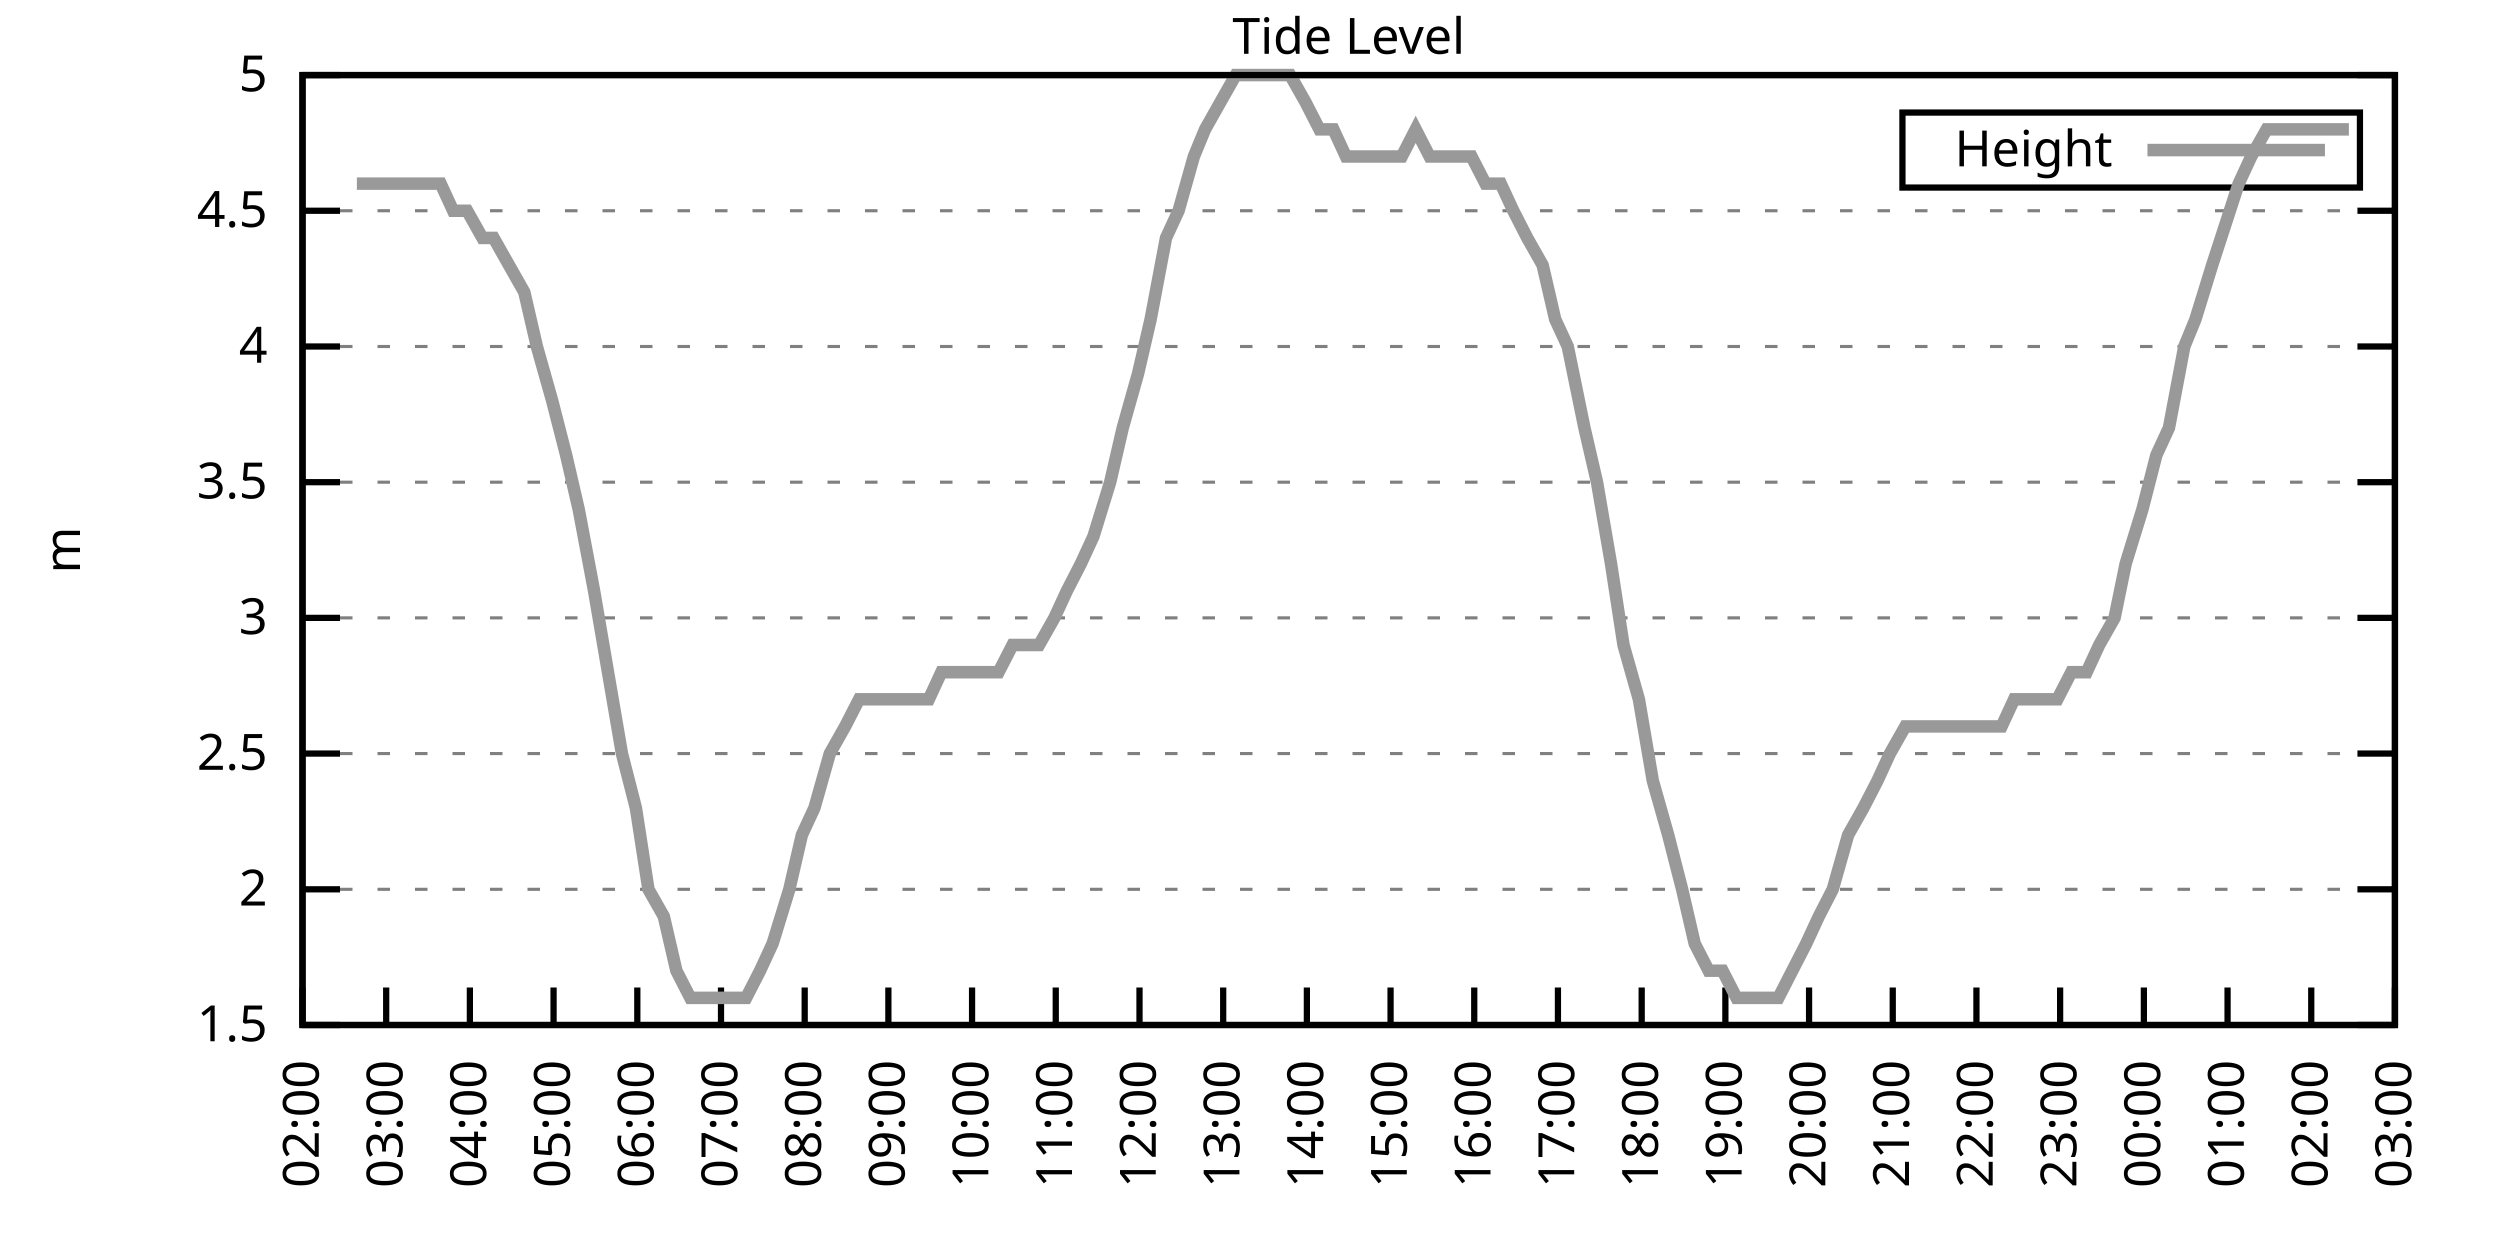
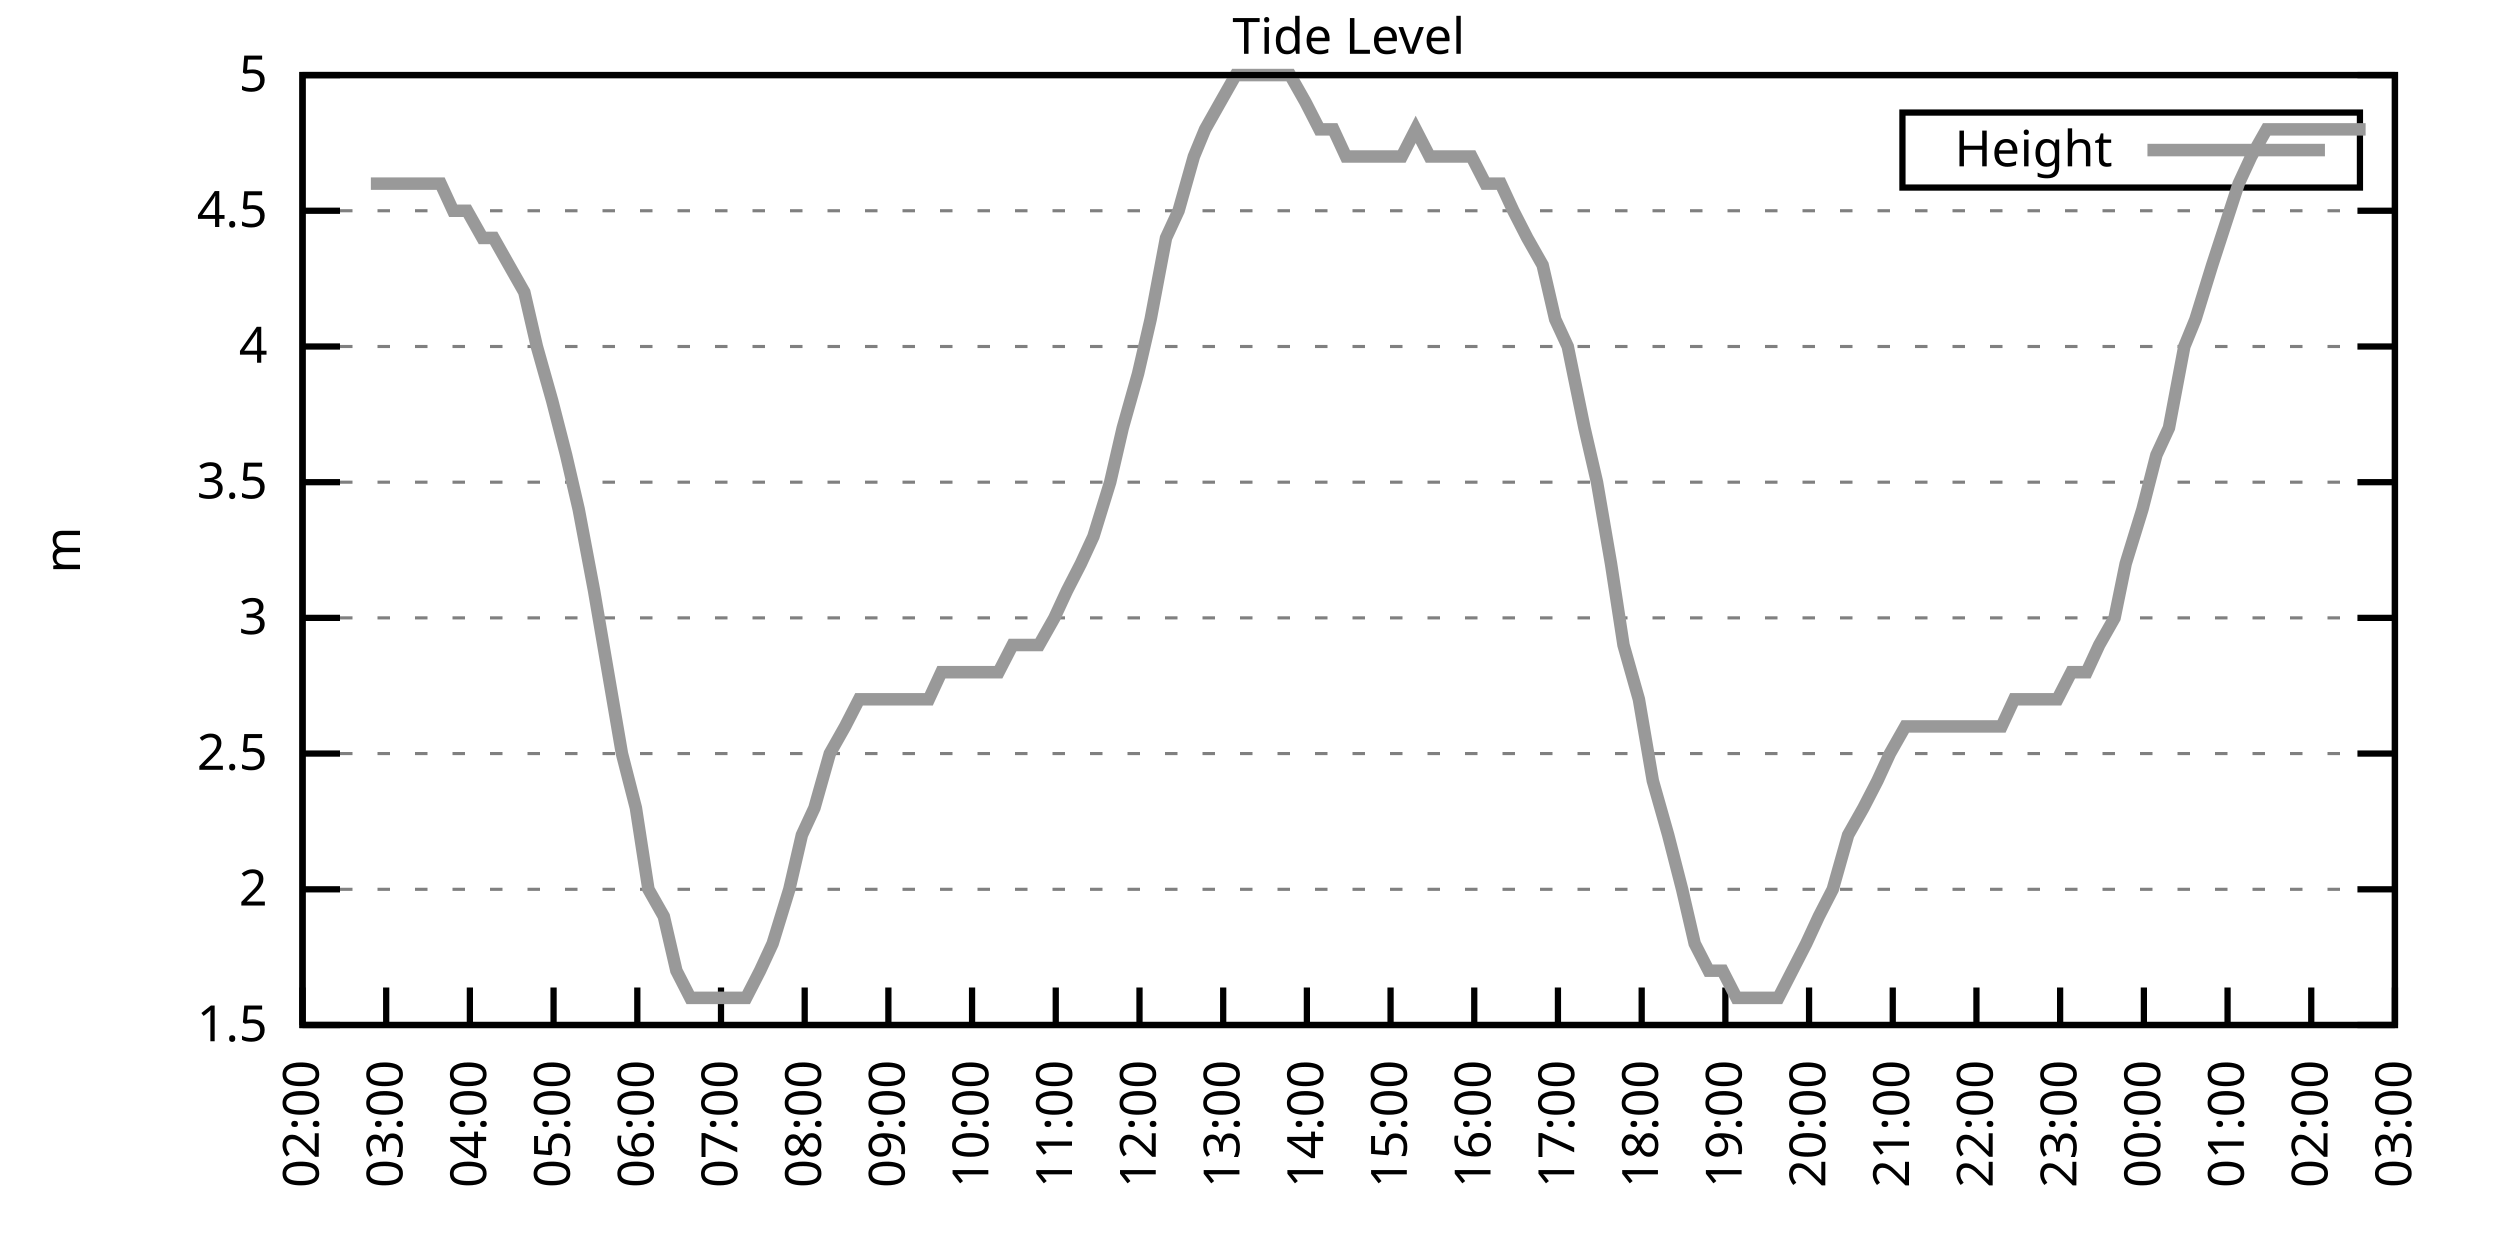
<svg xmlns="http://www.w3.org/2000/svg" xmlns:xlink="http://www.w3.org/1999/xlink" width="400" height="200" viewBox="0 0 400 200">
  <g id="gnuplot_canvas">
    <rect x="0" y="0" width="400" height="200" fill="none" />
    <defs>
      <circle id="gpDot" r="0.5" stroke-width="0.5" stroke="currentColor" />
      <path id="gpPt0" stroke-width="0.333" stroke="currentColor" d="M-1,0 h2 M0,-1 v2" />
      <path id="gpPt1" stroke-width="0.333" stroke="currentColor" d="M-1,-1 L1,1 M1,-1 L-1,1" />
      <path id="gpPt2" stroke-width="0.333" stroke="currentColor" d="M-1,0 L1,0 M0,-1 L0,1 M-1,-1 L1,1 M-1,1 L1,-1" />
      <rect id="gpPt3" stroke-width="0.333" stroke="currentColor" x="-1" y="-1" width="2" height="2" />
      <rect id="gpPt4" stroke-width="0.333" stroke="currentColor" fill="currentColor" x="-1" y="-1" width="2" height="2" />
      <circle id="gpPt5" stroke-width="0.333" stroke="currentColor" cx="0" cy="0" r="1" />
      <use xlink:href="#gpPt5" id="gpPt6" fill="currentColor" stroke="none" />
      <path id="gpPt7" stroke-width="0.333" stroke="currentColor" d="M0,-1.33 L-1.33,0.67 L1.33,0.67 z" />
      <use xlink:href="#gpPt7" id="gpPt8" fill="currentColor" stroke="none" />
      <use xlink:href="#gpPt7" id="gpPt9" stroke="currentColor" transform="rotate(180)" />
      <use xlink:href="#gpPt9" id="gpPt10" fill="currentColor" stroke="none" />
      <use xlink:href="#gpPt3" id="gpPt11" stroke="currentColor" transform="rotate(45)" />
      <use xlink:href="#gpPt11" id="gpPt12" fill="currentColor" stroke="none" />
      <path id="gpPt13" stroke-width="0.333" stroke="currentColor" d="M0,1.330 L1.265,0.411 L0.782,-1.067 L-0.782,-1.076 L-1.265,0.411 z" />
      <use xlink:href="#gpPt13" id="gpPt14" fill="currentColor" stroke="none" />
      <filter id="textbox" filterUnits="objectBoundingBox" x="0" y="0" height="1" width="1">
        <feFlood flood-color="white" flood-opacity="1" result="bgnd" />
        <feComposite in="SourceGraphic" in2="bgnd" operator="atop" />
      </filter>
      <filter id="greybox" filterUnits="objectBoundingBox" x="0" y="0" height="1" width="1">
        <feFlood flood-color="lightgrey" flood-opacity="1" result="grey" />
        <feComposite in="SourceGraphic" in2="grey" operator="atop" />
      </filter>
    </defs>
    <g fill="none" color="white" stroke="currentColor" stroke-width="1.00" stroke-linecap="butt" stroke-linejoin="miter">
</g>
    <g fill="none" color="black" stroke="currentColor" stroke-width="1.00" stroke-linecap="butt" stroke-linejoin="miter">
      <g stroke="none" shape-rendering="crispEdges">
        <polygon fill="rgb(255, 255, 255)" points="48.40,164.00 383.18,164.00 383.18,12.02 48.40,12.02 " />
      </g>
    </g>
    <g fill="none" color="black" stroke="currentColor" stroke-width="1.00" stroke-linecap="butt" stroke-linejoin="miter">
</g>
    <g fill="none" color="black" stroke="black" stroke-width="0.50" stroke-linecap="butt" stroke-linejoin="miter">
</g>
    <g fill="none" color="gray" stroke="currentColor" stroke-width="0.50" stroke-linecap="butt" stroke-linejoin="miter">
      <path stroke="gray" stroke-dasharray="2,4" class="gridline" d="M48.40,164.00 L383.19,164.00  " />
    </g>
    <g fill="none" color="gray" stroke="gray" stroke-width="1.00" stroke-linecap="butt" stroke-linejoin="miter">
</g>
    <g fill="none" color="black" stroke="currentColor" stroke-width="1.00" stroke-linecap="butt" stroke-linejoin="miter">
      <path stroke="black" d="M48.40,164.00 L54.40,164.00 M383.19,164.00 L377.19,164.00  " />
      <g transform="translate(42.80,166.60)" stroke="none" fill="black" font-family="Sans" font-size="8.00" text-anchor="end">
        <text>
          <tspan font-family="Sans"> 1.5</tspan>
        </text>
      </g>
    </g>
    <g fill="none" color="black" stroke="currentColor" stroke-width="1.00" stroke-linecap="butt" stroke-linejoin="miter">
</g>
    <g fill="none" color="black" stroke="black" stroke-width="0.50" stroke-linecap="butt" stroke-linejoin="miter">
</g>
    <g fill="none" color="gray" stroke="currentColor" stroke-width="0.50" stroke-linecap="butt" stroke-linejoin="miter">
      <path stroke="gray" stroke-dasharray="2,4" class="gridline" d="M48.40,142.29 L383.19,142.29  " />
    </g>
    <g fill="none" color="gray" stroke="gray" stroke-width="1.00" stroke-linecap="butt" stroke-linejoin="miter">
</g>
    <g fill="none" color="black" stroke="currentColor" stroke-width="1.00" stroke-linecap="butt" stroke-linejoin="miter">
      <path stroke="black" d="M48.40,142.29 L54.40,142.29 M383.19,142.29 L377.19,142.29  " />
      <g transform="translate(42.80,144.89)" stroke="none" fill="black" font-family="Sans" font-size="8.00" text-anchor="end">
        <text>
          <tspan font-family="Sans"> 2</tspan>
        </text>
      </g>
    </g>
    <g fill="none" color="black" stroke="currentColor" stroke-width="1.00" stroke-linecap="butt" stroke-linejoin="miter">
</g>
    <g fill="none" color="black" stroke="black" stroke-width="0.50" stroke-linecap="butt" stroke-linejoin="miter">
</g>
    <g fill="none" color="gray" stroke="currentColor" stroke-width="0.50" stroke-linecap="butt" stroke-linejoin="miter">
      <path stroke="gray" stroke-dasharray="2,4" class="gridline" d="M48.40,120.57 L383.19,120.57  " />
    </g>
    <g fill="none" color="gray" stroke="gray" stroke-width="1.00" stroke-linecap="butt" stroke-linejoin="miter">
</g>
    <g fill="none" color="black" stroke="currentColor" stroke-width="1.00" stroke-linecap="butt" stroke-linejoin="miter">
      <path stroke="black" d="M48.40,120.57 L54.40,120.57 M383.19,120.57 L377.19,120.57  " />
      <g transform="translate(42.80,123.17)" stroke="none" fill="black" font-family="Sans" font-size="8.00" text-anchor="end">
        <text>
          <tspan font-family="Sans"> 2.5</tspan>
        </text>
      </g>
    </g>
    <g fill="none" color="black" stroke="currentColor" stroke-width="1.00" stroke-linecap="butt" stroke-linejoin="miter">
</g>
    <g fill="none" color="black" stroke="black" stroke-width="0.50" stroke-linecap="butt" stroke-linejoin="miter">
</g>
    <g fill="none" color="gray" stroke="currentColor" stroke-width="0.50" stroke-linecap="butt" stroke-linejoin="miter">
      <path stroke="gray" stroke-dasharray="2,4" class="gridline" d="M48.40,98.86 L383.19,98.86  " />
    </g>
    <g fill="none" color="gray" stroke="gray" stroke-width="1.00" stroke-linecap="butt" stroke-linejoin="miter">
</g>
    <g fill="none" color="black" stroke="currentColor" stroke-width="1.00" stroke-linecap="butt" stroke-linejoin="miter">
      <path stroke="black" d="M48.40,98.86 L54.40,98.86 M383.19,98.86 L377.19,98.86  " />
      <g transform="translate(42.80,101.46)" stroke="none" fill="black" font-family="Sans" font-size="8.00" text-anchor="end">
        <text>
          <tspan font-family="Sans"> 3</tspan>
        </text>
      </g>
    </g>
    <g fill="none" color="black" stroke="currentColor" stroke-width="1.00" stroke-linecap="butt" stroke-linejoin="miter">
</g>
    <g fill="none" color="black" stroke="black" stroke-width="0.50" stroke-linecap="butt" stroke-linejoin="miter">
</g>
    <g fill="none" color="gray" stroke="currentColor" stroke-width="0.50" stroke-linecap="butt" stroke-linejoin="miter">
      <path stroke="gray" stroke-dasharray="2,4" class="gridline" d="M48.40,77.15 L383.19,77.15  " />
    </g>
    <g fill="none" color="gray" stroke="gray" stroke-width="1.00" stroke-linecap="butt" stroke-linejoin="miter">
</g>
    <g fill="none" color="black" stroke="currentColor" stroke-width="1.00" stroke-linecap="butt" stroke-linejoin="miter">
      <path stroke="black" d="M48.40,77.15 L54.40,77.15 M383.19,77.15 L377.19,77.15  " />
      <g transform="translate(42.80,79.75)" stroke="none" fill="black" font-family="Sans" font-size="8.00" text-anchor="end">
        <text>
          <tspan font-family="Sans"> 3.5</tspan>
        </text>
      </g>
    </g>
    <g fill="none" color="black" stroke="currentColor" stroke-width="1.00" stroke-linecap="butt" stroke-linejoin="miter">
</g>
    <g fill="none" color="black" stroke="black" stroke-width="0.50" stroke-linecap="butt" stroke-linejoin="miter">
</g>
    <g fill="none" color="gray" stroke="currentColor" stroke-width="0.50" stroke-linecap="butt" stroke-linejoin="miter">
      <path stroke="gray" stroke-dasharray="2,4" class="gridline" d="M48.40,55.44 L383.19,55.44  " />
    </g>
    <g fill="none" color="gray" stroke="gray" stroke-width="1.00" stroke-linecap="butt" stroke-linejoin="miter">
</g>
    <g fill="none" color="black" stroke="currentColor" stroke-width="1.00" stroke-linecap="butt" stroke-linejoin="miter">
      <path stroke="black" d="M48.40,55.44 L54.40,55.44 M383.19,55.44 L377.19,55.44  " />
      <g transform="translate(42.80,58.04)" stroke="none" fill="black" font-family="Sans" font-size="8.00" text-anchor="end">
        <text>
          <tspan font-family="Sans"> 4</tspan>
        </text>
      </g>
    </g>
    <g fill="none" color="black" stroke="currentColor" stroke-width="1.00" stroke-linecap="butt" stroke-linejoin="miter">
</g>
    <g fill="none" color="black" stroke="black" stroke-width="0.50" stroke-linecap="butt" stroke-linejoin="miter">
</g>
    <g fill="none" color="gray" stroke="currentColor" stroke-width="0.50" stroke-linecap="butt" stroke-linejoin="miter">
      <path stroke="gray" stroke-dasharray="2,4" class="gridline" d="M48.40,33.72 L383.19,33.72  " />
    </g>
    <g fill="none" color="gray" stroke="gray" stroke-width="1.00" stroke-linecap="butt" stroke-linejoin="miter">
</g>
    <g fill="none" color="black" stroke="currentColor" stroke-width="1.00" stroke-linecap="butt" stroke-linejoin="miter">
      <path stroke="black" d="M48.40,33.72 L54.40,33.72 M383.19,33.72 L377.19,33.72  " />
      <g transform="translate(42.80,36.32)" stroke="none" fill="black" font-family="Sans" font-size="8.00" text-anchor="end">
        <text>
          <tspan font-family="Sans"> 4.5</tspan>
        </text>
      </g>
    </g>
    <g fill="none" color="black" stroke="currentColor" stroke-width="1.00" stroke-linecap="butt" stroke-linejoin="miter">
</g>
    <g fill="none" color="black" stroke="black" stroke-width="0.50" stroke-linecap="butt" stroke-linejoin="miter">
</g>
    <g fill="none" color="gray" stroke="currentColor" stroke-width="0.50" stroke-linecap="butt" stroke-linejoin="miter">
      <path stroke="gray" stroke-dasharray="2,4" class="gridline" d="M48.40,12.01 L383.19,12.01  " />
    </g>
    <g fill="none" color="gray" stroke="gray" stroke-width="1.00" stroke-linecap="butt" stroke-linejoin="miter">
</g>
    <g fill="none" color="black" stroke="currentColor" stroke-width="1.00" stroke-linecap="butt" stroke-linejoin="miter">
      <path stroke="black" d="M48.40,12.01 L54.40,12.01 M383.19,12.01 L377.19,12.01  " />
      <g transform="translate(42.80,14.61)" stroke="none" fill="black" font-family="Sans" font-size="8.00" text-anchor="end">
        <text>
          <tspan font-family="Sans"> 5</tspan>
        </text>
      </g>
    </g>
    <g fill="none" color="black" stroke="currentColor" stroke-width="1.00" stroke-linecap="butt" stroke-linejoin="miter">
      <path stroke="black" d="M48.40,164.00 L48.40,158.00  " />
      <g transform="translate(51.00,169.60) rotate(270.00)" stroke="none" fill="black" font-family="Sans" font-size="8.00" text-anchor="end">
        <text>
          <tspan font-family="Sans">02:00</tspan>
        </text>
      </g>
    </g>
    <g fill="none" color="black" stroke="currentColor" stroke-width="1.00" stroke-linecap="butt" stroke-linejoin="miter">
      <path stroke="black" d="M61.79,164.00 L61.79,158.00  " />
      <g transform="translate(64.39,169.60) rotate(270.00)" stroke="none" fill="black" font-family="Sans" font-size="8.00" text-anchor="end">
        <text>
          <tspan font-family="Sans">03:00</tspan>
        </text>
      </g>
    </g>
    <g fill="none" color="black" stroke="currentColor" stroke-width="1.00" stroke-linecap="butt" stroke-linejoin="miter">
      <path stroke="black" d="M75.18,164.00 L75.18,158.00  " />
      <g transform="translate(77.78,169.60) rotate(270.00)" stroke="none" fill="black" font-family="Sans" font-size="8.00" text-anchor="end">
        <text>
          <tspan font-family="Sans">04:00</tspan>
        </text>
      </g>
    </g>
    <g fill="none" color="black" stroke="currentColor" stroke-width="1.00" stroke-linecap="butt" stroke-linejoin="miter">
      <path stroke="black" d="M88.57,164.00 L88.57,158.00  " />
      <g transform="translate(91.17,169.60) rotate(270.00)" stroke="none" fill="black" font-family="Sans" font-size="8.00" text-anchor="end">
        <text>
          <tspan font-family="Sans">05:00</tspan>
        </text>
      </g>
    </g>
    <g fill="none" color="black" stroke="currentColor" stroke-width="1.00" stroke-linecap="butt" stroke-linejoin="miter">
      <path stroke="black" d="M101.97,164.00 L101.97,158.00  " />
      <g transform="translate(104.57,169.60) rotate(270.00)" stroke="none" fill="black" font-family="Sans" font-size="8.00" text-anchor="end">
        <text>
          <tspan font-family="Sans">06:00</tspan>
        </text>
      </g>
    </g>
    <g fill="none" color="black" stroke="currentColor" stroke-width="1.00" stroke-linecap="butt" stroke-linejoin="miter">
      <path stroke="black" d="M115.36,164.00 L115.36,158.00  " />
      <g transform="translate(117.96,169.60) rotate(270.00)" stroke="none" fill="black" font-family="Sans" font-size="8.00" text-anchor="end">
        <text>
          <tspan font-family="Sans">07:00</tspan>
        </text>
      </g>
    </g>
    <g fill="none" color="black" stroke="currentColor" stroke-width="1.00" stroke-linecap="butt" stroke-linejoin="miter">
      <path stroke="black" d="M128.75,164.00 L128.75,158.00  " />
      <g transform="translate(131.35,169.60) rotate(270.00)" stroke="none" fill="black" font-family="Sans" font-size="8.00" text-anchor="end">
        <text>
          <tspan font-family="Sans">08:00</tspan>
        </text>
      </g>
    </g>
    <g fill="none" color="black" stroke="currentColor" stroke-width="1.00" stroke-linecap="butt" stroke-linejoin="miter">
      <path stroke="black" d="M142.14,164.00 L142.14,158.00  " />
      <g transform="translate(144.74,169.60) rotate(270.00)" stroke="none" fill="black" font-family="Sans" font-size="8.00" text-anchor="end">
        <text>
          <tspan font-family="Sans">09:00</tspan>
        </text>
      </g>
    </g>
    <g fill="none" color="black" stroke="currentColor" stroke-width="1.00" stroke-linecap="butt" stroke-linejoin="miter">
      <path stroke="black" d="M155.53,164.00 L155.53,158.00  " />
      <g transform="translate(158.13,169.60) rotate(270.00)" stroke="none" fill="black" font-family="Sans" font-size="8.00" text-anchor="end">
        <text>
          <tspan font-family="Sans">10:00</tspan>
        </text>
      </g>
    </g>
    <g fill="none" color="black" stroke="currentColor" stroke-width="1.00" stroke-linecap="butt" stroke-linejoin="miter">
      <path stroke="black" d="M168.92,164.00 L168.92,158.00  " />
      <g transform="translate(171.52,169.60) rotate(270.00)" stroke="none" fill="black" font-family="Sans" font-size="8.00" text-anchor="end">
        <text>
          <tspan font-family="Sans">11:00</tspan>
        </text>
      </g>
    </g>
    <g fill="none" color="black" stroke="currentColor" stroke-width="1.00" stroke-linecap="butt" stroke-linejoin="miter">
      <path stroke="black" d="M182.32,164.00 L182.32,158.00  " />
      <g transform="translate(184.92,169.60) rotate(270.00)" stroke="none" fill="black" font-family="Sans" font-size="8.00" text-anchor="end">
        <text>
          <tspan font-family="Sans">12:00</tspan>
        </text>
      </g>
    </g>
    <g fill="none" color="black" stroke="currentColor" stroke-width="1.00" stroke-linecap="butt" stroke-linejoin="miter">
      <path stroke="black" d="M195.71,164.00 L195.71,158.00  " />
      <g transform="translate(198.31,169.60) rotate(270.00)" stroke="none" fill="black" font-family="Sans" font-size="8.00" text-anchor="end">
        <text>
          <tspan font-family="Sans">13:00</tspan>
        </text>
      </g>
    </g>
    <g fill="none" color="black" stroke="currentColor" stroke-width="1.00" stroke-linecap="butt" stroke-linejoin="miter">
      <path stroke="black" d="M209.10,164.00 L209.10,158.00  " />
      <g transform="translate(211.70,169.60) rotate(270.00)" stroke="none" fill="black" font-family="Sans" font-size="8.00" text-anchor="end">
        <text>
          <tspan font-family="Sans">14:00</tspan>
        </text>
      </g>
    </g>
    <g fill="none" color="black" stroke="currentColor" stroke-width="1.00" stroke-linecap="butt" stroke-linejoin="miter">
      <path stroke="black" d="M222.49,164.00 L222.49,158.00  " />
      <g transform="translate(225.09,169.60) rotate(270.00)" stroke="none" fill="black" font-family="Sans" font-size="8.00" text-anchor="end">
        <text>
          <tspan font-family="Sans">15:00</tspan>
        </text>
      </g>
    </g>
    <g fill="none" color="black" stroke="currentColor" stroke-width="1.00" stroke-linecap="butt" stroke-linejoin="miter">
      <path stroke="black" d="M235.88,164.00 L235.88,158.00  " />
      <g transform="translate(238.48,169.60) rotate(270.00)" stroke="none" fill="black" font-family="Sans" font-size="8.00" text-anchor="end">
        <text>
          <tspan font-family="Sans">16:00</tspan>
        </text>
      </g>
    </g>
    <g fill="none" color="black" stroke="currentColor" stroke-width="1.00" stroke-linecap="butt" stroke-linejoin="miter">
      <path stroke="black" d="M249.27,164.00 L249.27,158.00  " />
      <g transform="translate(251.87,169.60) rotate(270.00)" stroke="none" fill="black" font-family="Sans" font-size="8.00" text-anchor="end">
        <text>
          <tspan font-family="Sans">17:00</tspan>
        </text>
      </g>
    </g>
    <g fill="none" color="black" stroke="currentColor" stroke-width="1.00" stroke-linecap="butt" stroke-linejoin="miter">
      <path stroke="black" d="M262.67,164.00 L262.67,158.00  " />
      <g transform="translate(265.27,169.60) rotate(270.00)" stroke="none" fill="black" font-family="Sans" font-size="8.00" text-anchor="end">
        <text>
          <tspan font-family="Sans">18:00</tspan>
        </text>
      </g>
    </g>
    <g fill="none" color="black" stroke="currentColor" stroke-width="1.00" stroke-linecap="butt" stroke-linejoin="miter">
      <path stroke="black" d="M276.06,164.00 L276.06,158.00  " />
      <g transform="translate(278.66,169.60) rotate(270.00)" stroke="none" fill="black" font-family="Sans" font-size="8.00" text-anchor="end">
        <text>
          <tspan font-family="Sans">19:00</tspan>
        </text>
      </g>
    </g>
    <g fill="none" color="black" stroke="currentColor" stroke-width="1.00" stroke-linecap="butt" stroke-linejoin="miter">
      <path stroke="black" d="M289.45,164.00 L289.45,158.00  " />
      <g transform="translate(292.05,169.60) rotate(270.00)" stroke="none" fill="black" font-family="Sans" font-size="8.00" text-anchor="end">
        <text>
          <tspan font-family="Sans">20:00</tspan>
        </text>
      </g>
    </g>
    <g fill="none" color="black" stroke="currentColor" stroke-width="1.00" stroke-linecap="butt" stroke-linejoin="miter">
      <path stroke="black" d="M302.84,164.00 L302.84,158.00  " />
      <g transform="translate(305.44,169.60) rotate(270.00)" stroke="none" fill="black" font-family="Sans" font-size="8.00" text-anchor="end">
        <text>
          <tspan font-family="Sans">21:00</tspan>
        </text>
      </g>
    </g>
    <g fill="none" color="black" stroke="currentColor" stroke-width="1.00" stroke-linecap="butt" stroke-linejoin="miter">
      <path stroke="black" d="M316.23,164.00 L316.23,158.00  " />
      <g transform="translate(318.83,169.60) rotate(270.00)" stroke="none" fill="black" font-family="Sans" font-size="8.00" text-anchor="end">
        <text>
          <tspan font-family="Sans">22:00</tspan>
        </text>
      </g>
    </g>
    <g fill="none" color="black" stroke="currentColor" stroke-width="1.00" stroke-linecap="butt" stroke-linejoin="miter">
      <path stroke="black" d="M329.62,164.00 L329.62,158.00  " />
      <g transform="translate(332.22,169.60) rotate(270.00)" stroke="none" fill="black" font-family="Sans" font-size="8.00" text-anchor="end">
        <text>
          <tspan font-family="Sans">23:00</tspan>
        </text>
      </g>
    </g>
    <g fill="none" color="black" stroke="currentColor" stroke-width="1.00" stroke-linecap="butt" stroke-linejoin="miter">
      <path stroke="black" d="M343.02,164.00 L343.02,158.00  " />
      <g transform="translate(345.62,169.60) rotate(270.00)" stroke="none" fill="black" font-family="Sans" font-size="8.00" text-anchor="end">
        <text>
          <tspan font-family="Sans">00:00</tspan>
        </text>
      </g>
    </g>
    <g fill="none" color="black" stroke="currentColor" stroke-width="1.00" stroke-linecap="butt" stroke-linejoin="miter">
      <path stroke="black" d="M356.41,164.00 L356.41,158.00  " />
      <g transform="translate(359.01,169.60) rotate(270.00)" stroke="none" fill="black" font-family="Sans" font-size="8.00" text-anchor="end">
        <text>
          <tspan font-family="Sans">01:00</tspan>
        </text>
      </g>
    </g>
    <g fill="none" color="black" stroke="currentColor" stroke-width="1.00" stroke-linecap="butt" stroke-linejoin="miter">
      <path stroke="black" d="M369.80,164.00 L369.80,158.00  " />
      <g transform="translate(372.40,169.60) rotate(270.00)" stroke="none" fill="black" font-family="Sans" font-size="8.00" text-anchor="end">
        <text>
          <tspan font-family="Sans">02:00</tspan>
        </text>
      </g>
    </g>
    <g fill="none" color="black" stroke="currentColor" stroke-width="1.00" stroke-linecap="butt" stroke-linejoin="miter">
      <path stroke="black" d="M383.19,164.00 L383.19,158.00  " />
      <g transform="translate(385.79,169.60) rotate(270.00)" stroke="none" fill="black" font-family="Sans" font-size="8.00" text-anchor="end">
        <text>
          <tspan font-family="Sans">03:00</tspan>
        </text>
      </g>
    </g>
    <g fill="none" color="black" stroke="currentColor" stroke-width="1.00" stroke-linecap="butt" stroke-linejoin="miter">
</g>
    <g fill="none" color="black" stroke="currentColor" stroke-width="1.00" stroke-linecap="butt" stroke-linejoin="miter">
      <path stroke="black" d="M48.40,12.01 L48.40,164.00 L383.19,164.00 L383.19,12.01 L48.40,12.01 Z  " />
    </g>
    <g fill="none" color="black" stroke="currentColor" stroke-width="1.00" stroke-linecap="butt" stroke-linejoin="miter">
</g>
    <g fill="none" color="black" stroke="currentColor" stroke-width="1.00" stroke-linecap="butt" stroke-linejoin="miter">
      <path stroke="black" d="M304.39,30.01 L304.39,18.01 L377.59,18.01 L377.59,30.01 L304.39,30.01 Z  " />
    </g>
    <g id="Tide_level_plot_1">
      <g fill="none" color="white" stroke="black" stroke-width="2.00" stroke-linecap="butt" stroke-linejoin="miter">
</g>
      <g fill="none" color="black" stroke="currentColor" stroke-width="2.00" stroke-linecap="butt" stroke-linejoin="miter">
        <g transform="translate(337.99,26.61)" stroke="none" fill="black" font-family="Sans" font-size="8.00" text-anchor="end">
          <text>
            <tspan font-family="Sans">Height</tspan>
          </text>
        </g>
      </g>
      <g fill="none" color="black" stroke="currentColor" stroke-width="2.00" stroke-linecap="butt" stroke-linejoin="miter">
-         <path stroke="rgb(153, 153, 153)" d="M343.59,24.01 L371.99,24.01 M57.10,29.38 L59.34,29.38 L61.35,29.38 L63.13,29.38 L66.03,29.38 L67.82,29.38   L70.50,29.38 L72.50,33.72 L74.74,33.72 L77.19,38.07 L78.98,38.07 L81.43,42.41 L83.89,46.75 L85.90,55.44   L88.35,64.12 L90.58,72.81 L92.59,81.49 L95.05,94.52 L97.28,107.55 L99.51,120.57 L101.74,129.26 L103.75,142.29   L106.21,146.63 L108.22,155.31 L110.45,159.66 L112.90,159.66 L114.91,159.66 L117.37,159.66 L119.38,159.66 L121.61,155.31   L123.62,150.97 L126.29,142.29 L128.30,133.60 L130.31,129.26 L132.77,120.57 L135.22,116.23 L137.45,111.89 L139.46,111.89   L141.69,111.89 L144.15,111.89 L146.16,111.89 L148.61,111.89 L150.62,107.55 L152.85,107.55 L154.86,107.55 L157.32,107.55   L159.77,107.55 L162.01,103.20 L164.01,103.20 L166.25,103.20 L168.70,98.86 L170.71,94.52 L172.94,90.18 L174.95,85.83   L177.63,77.15 L179.64,68.46 L182.09,59.78 L184.10,51.09 L186.56,38.07 L188.57,33.72 L191.02,25.04 L192.81,20.70   L195.26,16.35 L197.72,12.01 L199.95,12.01 L201.73,12.01 L204.41,12.01 L206.42,12.01 L208.88,16.35 L211.11,20.70   L213.34,20.70 L215.35,25.04 L217.36,25.04 L220.04,25.04 L222.04,25.04 L224.28,25.04 L226.51,20.70 L228.74,25.04   L231.20,25.04 L233.43,25.04 L235.44,25.04 L237.67,29.38 L240.12,29.38 L242.13,33.72 L244.36,38.07 L246.82,42.41   L248.83,51.09 L250.84,55.44 L253.51,68.46 L255.52,77.15 L257.76,90.18 L259.76,103.20 L262.22,111.89 L264.45,124.92   L266.91,133.60 L269.14,142.29 L271.15,150.97 L273.38,155.31 L275.61,155.31 L277.84,159.66 L280.30,159.66 L282.53,159.66   L284.54,159.66 L286.77,155.31 L289.00,150.97 L291.01,146.63 L293.24,142.29 L295.70,133.60 L298.15,129.26 L300.39,124.92   L302.39,120.57 L304.85,116.23 L306.86,116.23 L308.87,116.23 L311.54,116.23 L313.78,116.23 L316.01,116.23 L318.24,116.23   L320.25,116.23 L322.26,111.89 L324.94,111.89 L327.17,111.89 L329.18,111.89 L331.41,107.55 L333.86,107.55 L335.87,103.20   L338.33,98.86 L340.11,90.18 L342.79,81.49 L345.02,72.81 L347.03,68.46 L349.49,55.44 L351.27,51.09 L353.95,42.41   L358.19,29.38 L360.20,25.04 L362.66,20.70 L365.11,20.70 L367.12,20.70 L369.13,20.70 L370.91,20.70 L374.04,20.70   L375.82,20.70  " />
+         <path stroke="rgb(153, 153, 153)" d="M343.59,24.01 L371.99,24.01 M59.34,29.38 L61.35,29.38 L63.13,29.38 L66.03,29.38 L67.82,29.38 L70.50,29.38   L72.50,33.72 L74.74,33.72 L77.19,38.07 L78.98,38.07 L81.43,42.41 L83.89,46.75 L85.90,55.44 L88.35,64.12   L90.58,72.81 L92.59,81.49 L95.05,94.52 L97.28,107.55 L99.51,120.57 L101.74,129.26 L103.75,142.29 L106.21,146.63   L108.22,155.31 L110.45,159.66 L112.90,159.66 L114.91,159.66 L117.37,159.66 L119.38,159.66 L121.61,155.31 L123.62,150.97   L126.29,142.29 L128.30,133.60 L130.31,129.26 L132.77,120.57 L135.22,116.23 L137.45,111.89 L139.46,111.89 L141.69,111.89   L144.15,111.89 L146.16,111.89 L148.61,111.89 L150.62,107.55 L152.85,107.55 L154.86,107.55 L157.32,107.55 L159.77,107.55   L162.01,103.20 L164.01,103.20 L166.25,103.20 L168.70,98.86 L170.71,94.52 L172.94,90.18 L174.95,85.83 L177.63,77.15   L179.64,68.46 L182.09,59.78 L184.10,51.09 L186.56,38.07 L188.57,33.72 L191.02,25.04 L192.81,20.70 L195.26,16.35   L197.72,12.01 L199.95,12.01 L201.73,12.01 L204.41,12.01 L206.42,12.01 L208.88,16.35 L211.11,20.70 L213.34,20.70   L215.35,25.04 L217.36,25.04 L220.04,25.04 L222.04,25.04 L224.28,25.04 L226.51,20.70 L228.74,25.04 L231.20,25.04   L233.43,25.04 L235.44,25.04 L237.67,29.38 L240.12,29.38 L242.13,33.72 L244.36,38.07 L246.82,42.41 L248.83,51.09   L250.84,55.44 L253.51,68.46 L255.52,77.15 L257.76,90.18 L259.76,103.20 L262.22,111.89 L264.45,124.92 L266.91,133.60   L269.14,142.29 L271.15,150.97 L273.38,155.31 L275.61,155.31 L277.84,159.66 L280.30,159.66 L282.53,159.66 L284.54,159.66   L286.77,155.31 L289.00,150.97 L291.01,146.63 L293.24,142.29 L295.70,133.60 L298.15,129.26 L300.39,124.92 L302.39,120.57   L304.85,116.23 L306.86,116.23 L308.87,116.23 L311.54,116.23 L313.78,116.23 L316.01,116.23 L318.24,116.23 L320.25,116.23   L322.26,111.89 L324.94,111.89 L327.17,111.89 L329.18,111.89 L331.41,107.55 L333.86,107.55 L335.87,103.20 L338.33,98.86   L340.11,90.18 L342.79,81.49 L345.02,72.81 L347.03,68.46 L349.49,55.44 L351.27,51.09 L353.95,42.41 L358.19,29.38   L360.20,25.04 L362.66,20.70 L365.11,20.70 L367.12,20.70 L369.13,20.70 L370.91,20.70 L374.04,20.70 L375.82,20.70   L378.50,20.70  " />
      </g>
    </g>
    <g fill="none" color="black" stroke="currentColor" stroke-width="2.00" stroke-linecap="butt" stroke-linejoin="miter">
</g>
    <g fill="none" color="black" stroke="black" stroke-width="1.00" stroke-linecap="butt" stroke-linejoin="miter">
</g>
    <g fill="none" color="black" stroke="currentColor" stroke-width="1.00" stroke-linecap="butt" stroke-linejoin="miter">
      <path stroke="black" d="M48.40,12.01 L48.40,164.00 L383.19,164.00 L383.19,12.01 L48.40,12.01 Z  " />
      <g transform="translate(12.80,88.01) rotate(270.00)" stroke="none" fill="black" font-family="Sans" font-size="8.00" text-anchor="middle">
        <text>
          <tspan font-family="Sans">m</tspan>
        </text>
      </g>
    </g>
    <g fill="none" color="black" stroke="currentColor" stroke-width="1.00" stroke-linecap="butt" stroke-linejoin="miter">
</g>
    <g fill="none" color="black" stroke="currentColor" stroke-width="1.00" stroke-linecap="butt" stroke-linejoin="miter">
      <g transform="translate(215.79,8.61)" stroke="none" fill="black" font-family="Sans" font-size="8.00" text-anchor="middle">
        <text>
          <tspan font-family="Sans">Tide Level</tspan>
        </text>
      </g>
    </g>
    <g fill="none" color="black" stroke="currentColor" stroke-width="1.00" stroke-linecap="butt" stroke-linejoin="miter">
</g>
  </g>
</svg>
